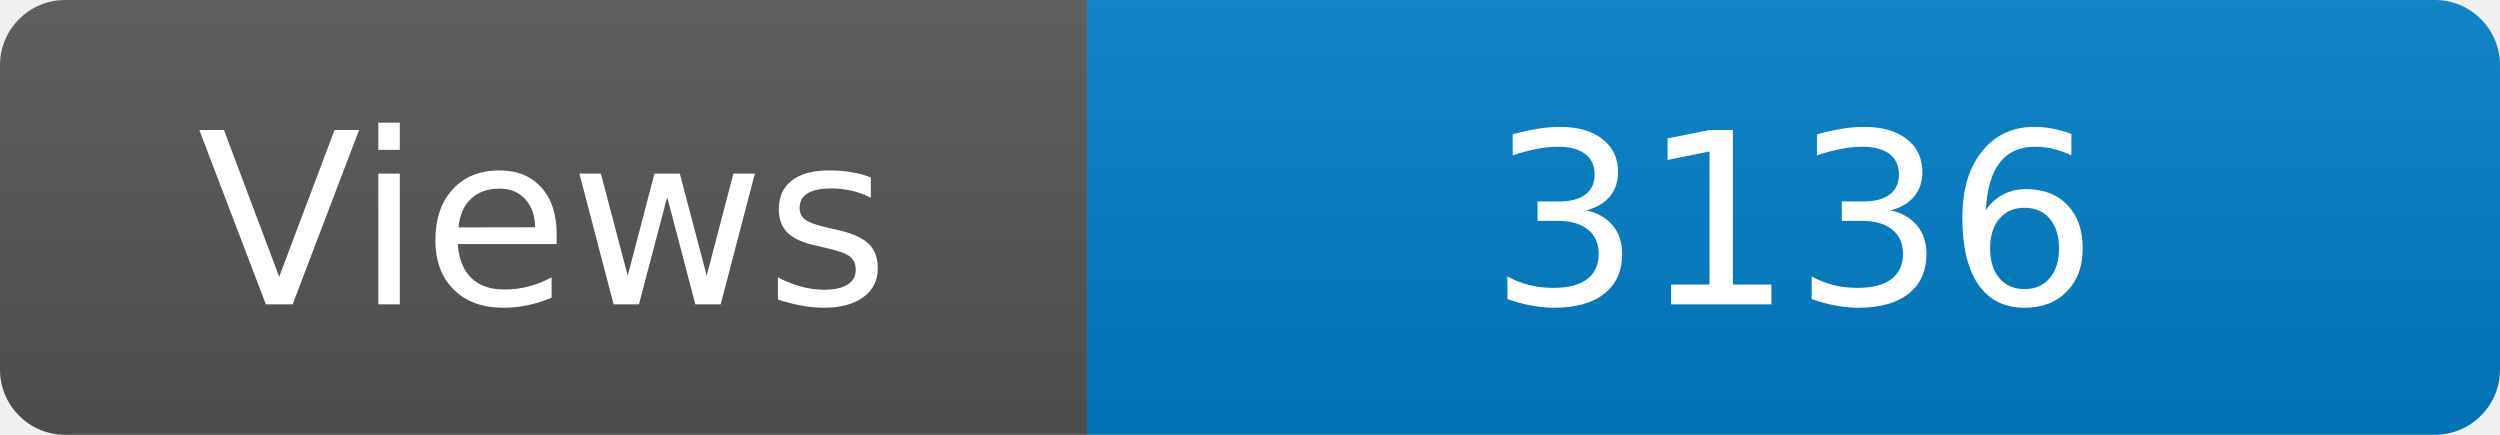
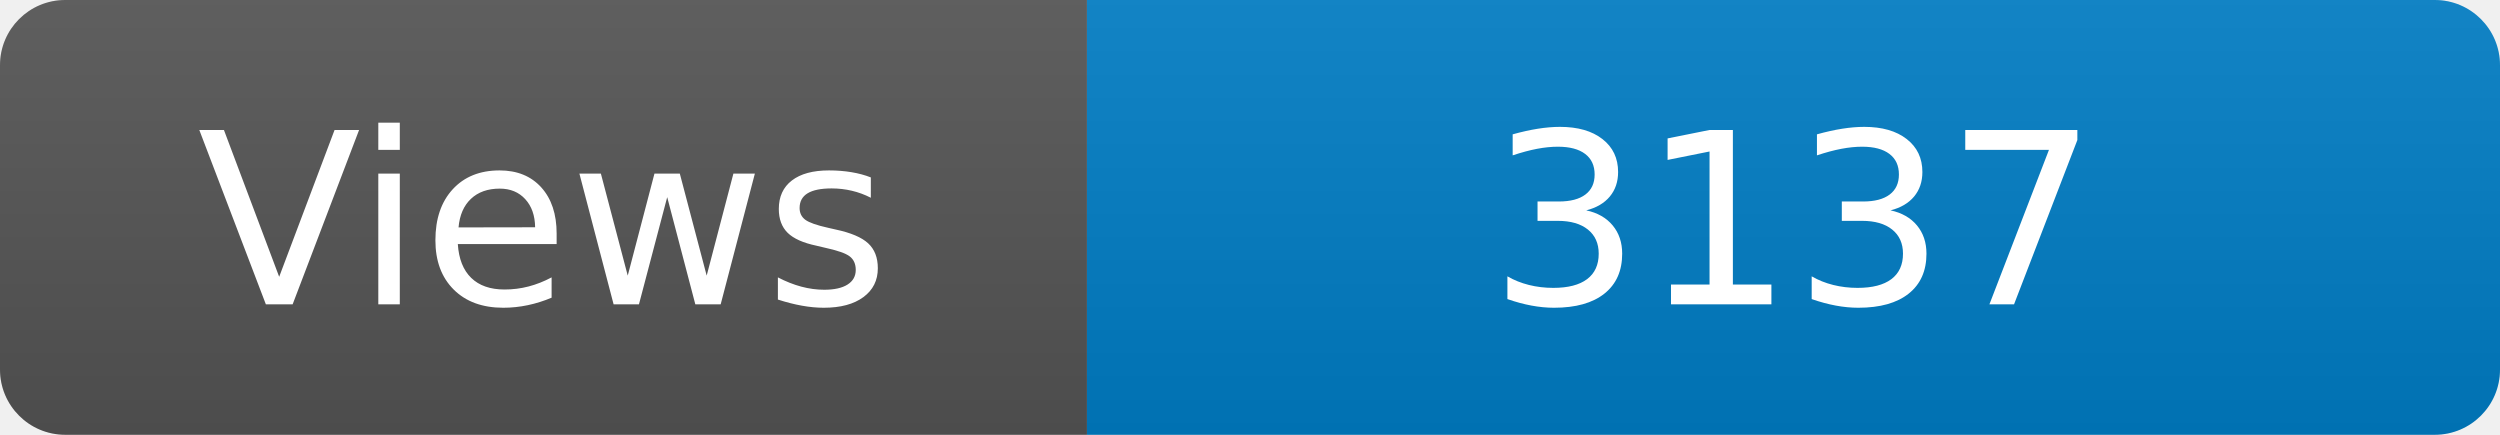
<svg xmlns="http://www.w3.org/2000/svg" width="115" height="20" role="img" aria-label="Maintained?: yes">
  <linearGradient id="s" x2="0" y2="100%">
    <stop offset="0" stop-color="#bbb" stop-opacity=".1" />
    <stop offset="1" stop-opacity=".1" />
  </linearGradient>
  <clipPath id="r">
    <rect width="115" height="20" rx="3" fill="#fff" />
  </clipPath>
  <g clip-path="url(#r)">
    <rect width="50" height="20" fill="#555" />
    <rect x="50" width="160" height="20" fill="#007ec6" />
    <rect width="115" height="20" fill="url(#s)" />
  </g>
  <g fill="#fff" text-anchor="middle" font-family="Verdana,Geneva,DejaVu Sans,sans-serif" font-size="110">
    <text x="250" y="140" transform="scale(.1)" fill="#fff">Views</text>
-     <text x="825" y="140" transform="scale(.1)" fill="#fff">3136</text>
+     <text x="825" y="140" transform="scale(.1)" fill="#fff">3137</text>
  </g>
</svg>
